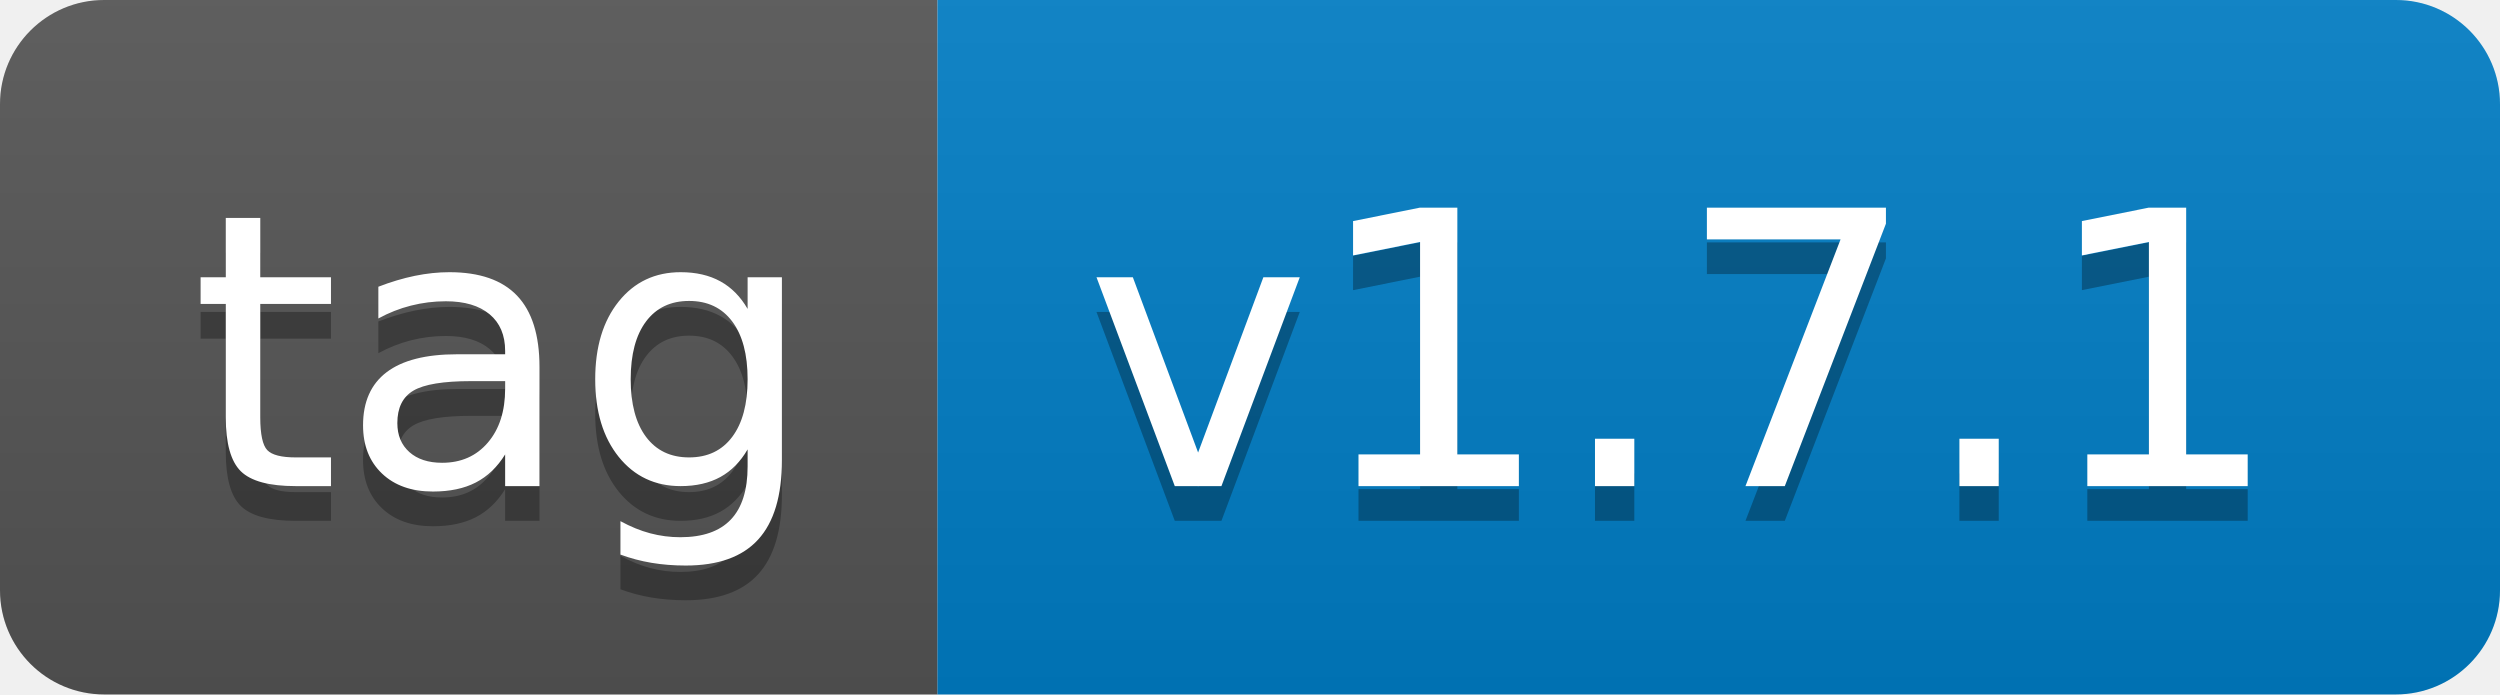
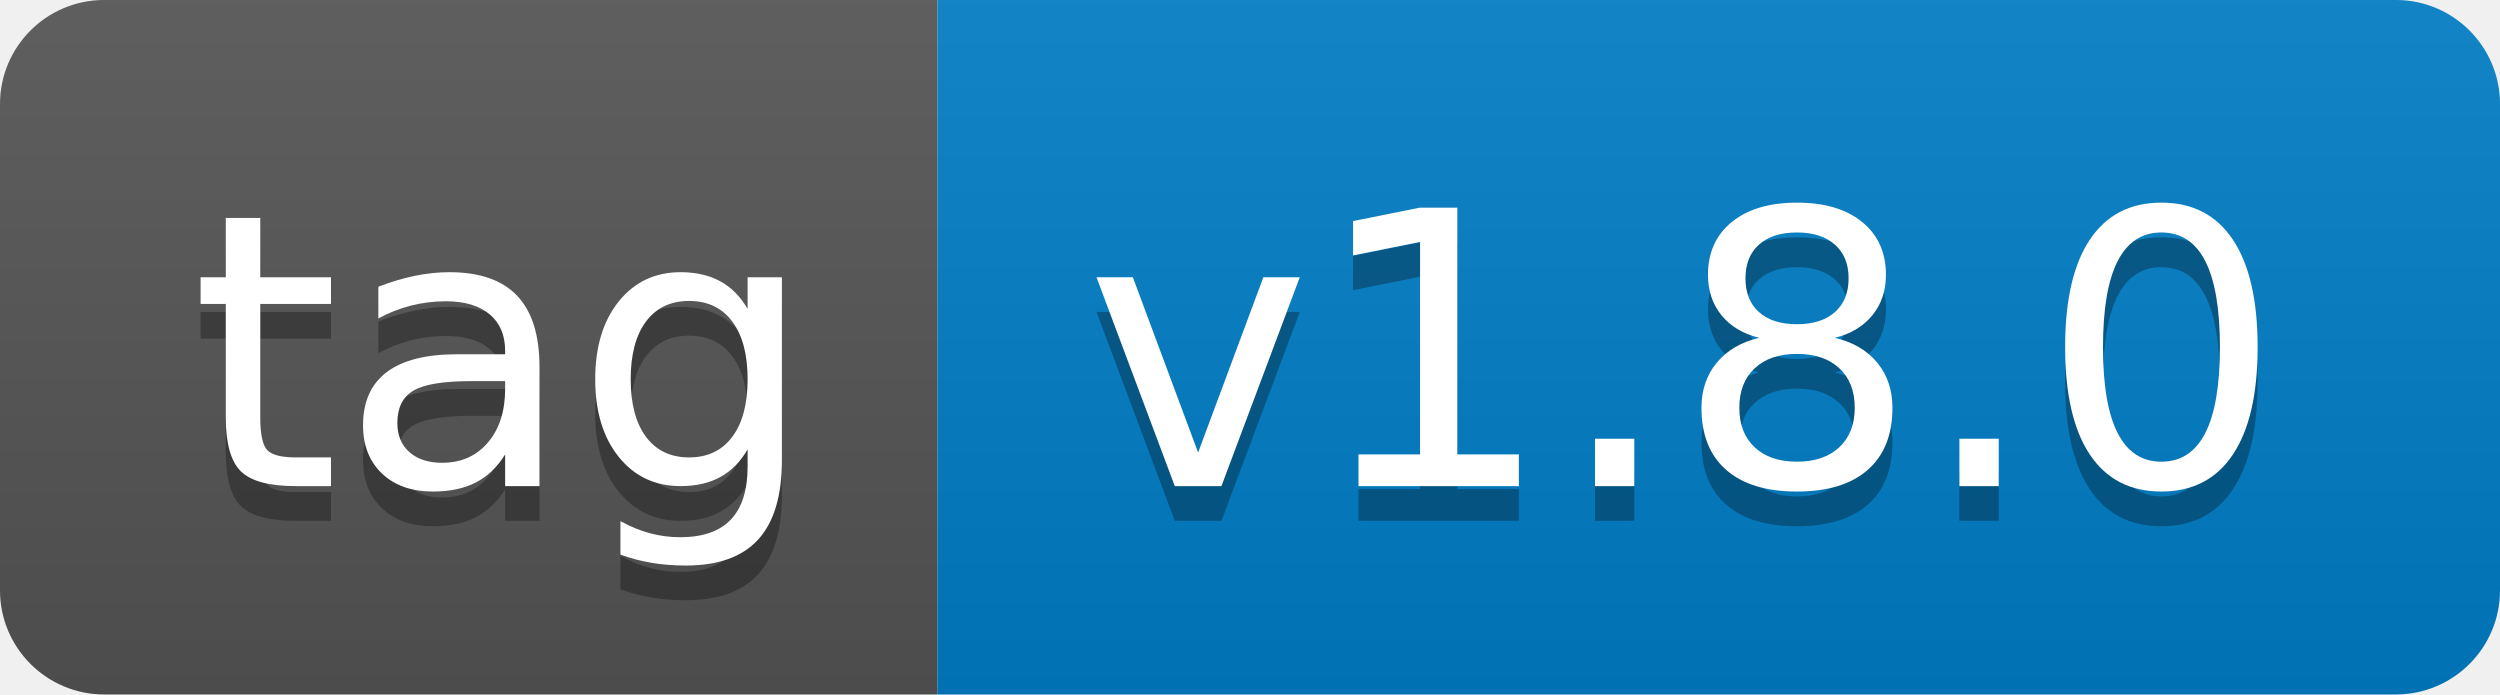
- <svg xmlns="http://www.w3.org/2000/svg" width="72" height="20" role="img" aria-label="tag: v1.7.1">
+ <svg xmlns="http://www.w3.org/2000/svg" width="72" height="20" role="img" aria-label="tag: v1.8.0">
  <linearGradient id="s" x2="0" y2="100%">
    <stop offset="0" stop-color="#bbb" stop-opacity=".1" />
    <stop offset="1" stop-opacity=".1" />
  </linearGradient>
  <clipPath id="r">
    <rect width="72" height="20" rx="3" fill="#fff" />
  </clipPath>
  <g clip-path="url(#r)">
    <rect width="27" height="20" fill="#555" />
    <rect x="27" width="45" height="20" fill="#007ec6" />
    <rect width="72" height="20" fill="url(#s)" />
  </g>
  <g fill="#fff" text-anchor="middle" font-family="Verdana,Geneva,DejaVu Sans,sans-serif" text-rendering="geometricPrecision" font-size="110">
    <text aria-hidden="true" x="145" y="150" fill="#010101" fill-opacity=".3" transform="scale(.1)" textLength="170">tag</text>
    <text x="145" y="140" transform="scale(.1)" fill="#fff" textLength="170">tag</text>
-     <text aria-hidden="true" x="485" y="150" fill="#010101" fill-opacity=".3" transform="scale(.1)" textLength="350">v1.7.1</text>
-     <text x="485" y="140" transform="scale(.1)" fill="#fff" textLength="350">v1.7.1</text>
+     <text aria-hidden="true" x="485" y="150" fill="#010101" fill-opacity=".3" transform="scale(.1)" textLength="350">v1.8.0</text>
+     <text x="485" y="140" transform="scale(.1)" fill="#fff" textLength="350">v1.8.0</text>
  </g>
</svg>
